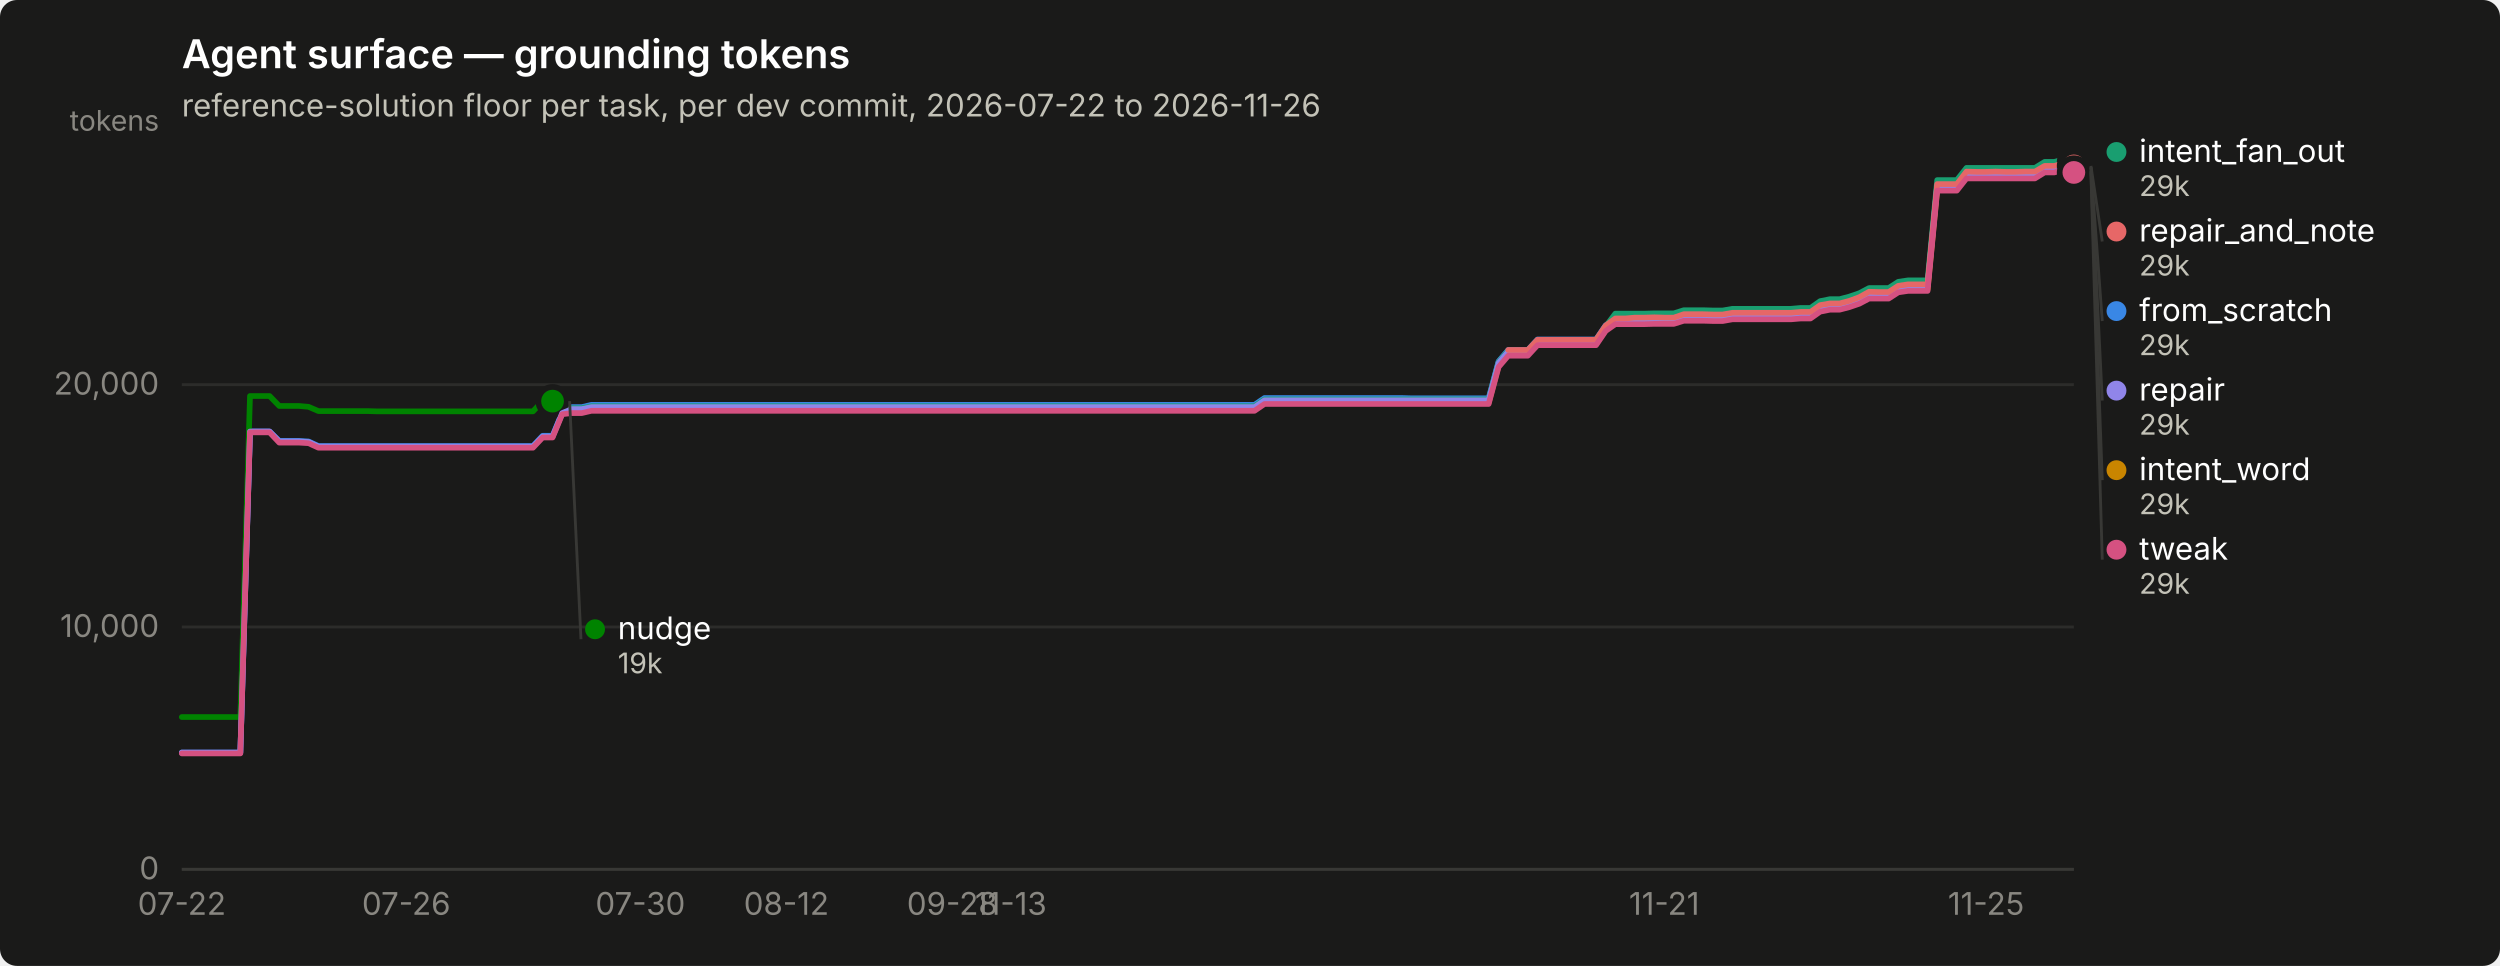
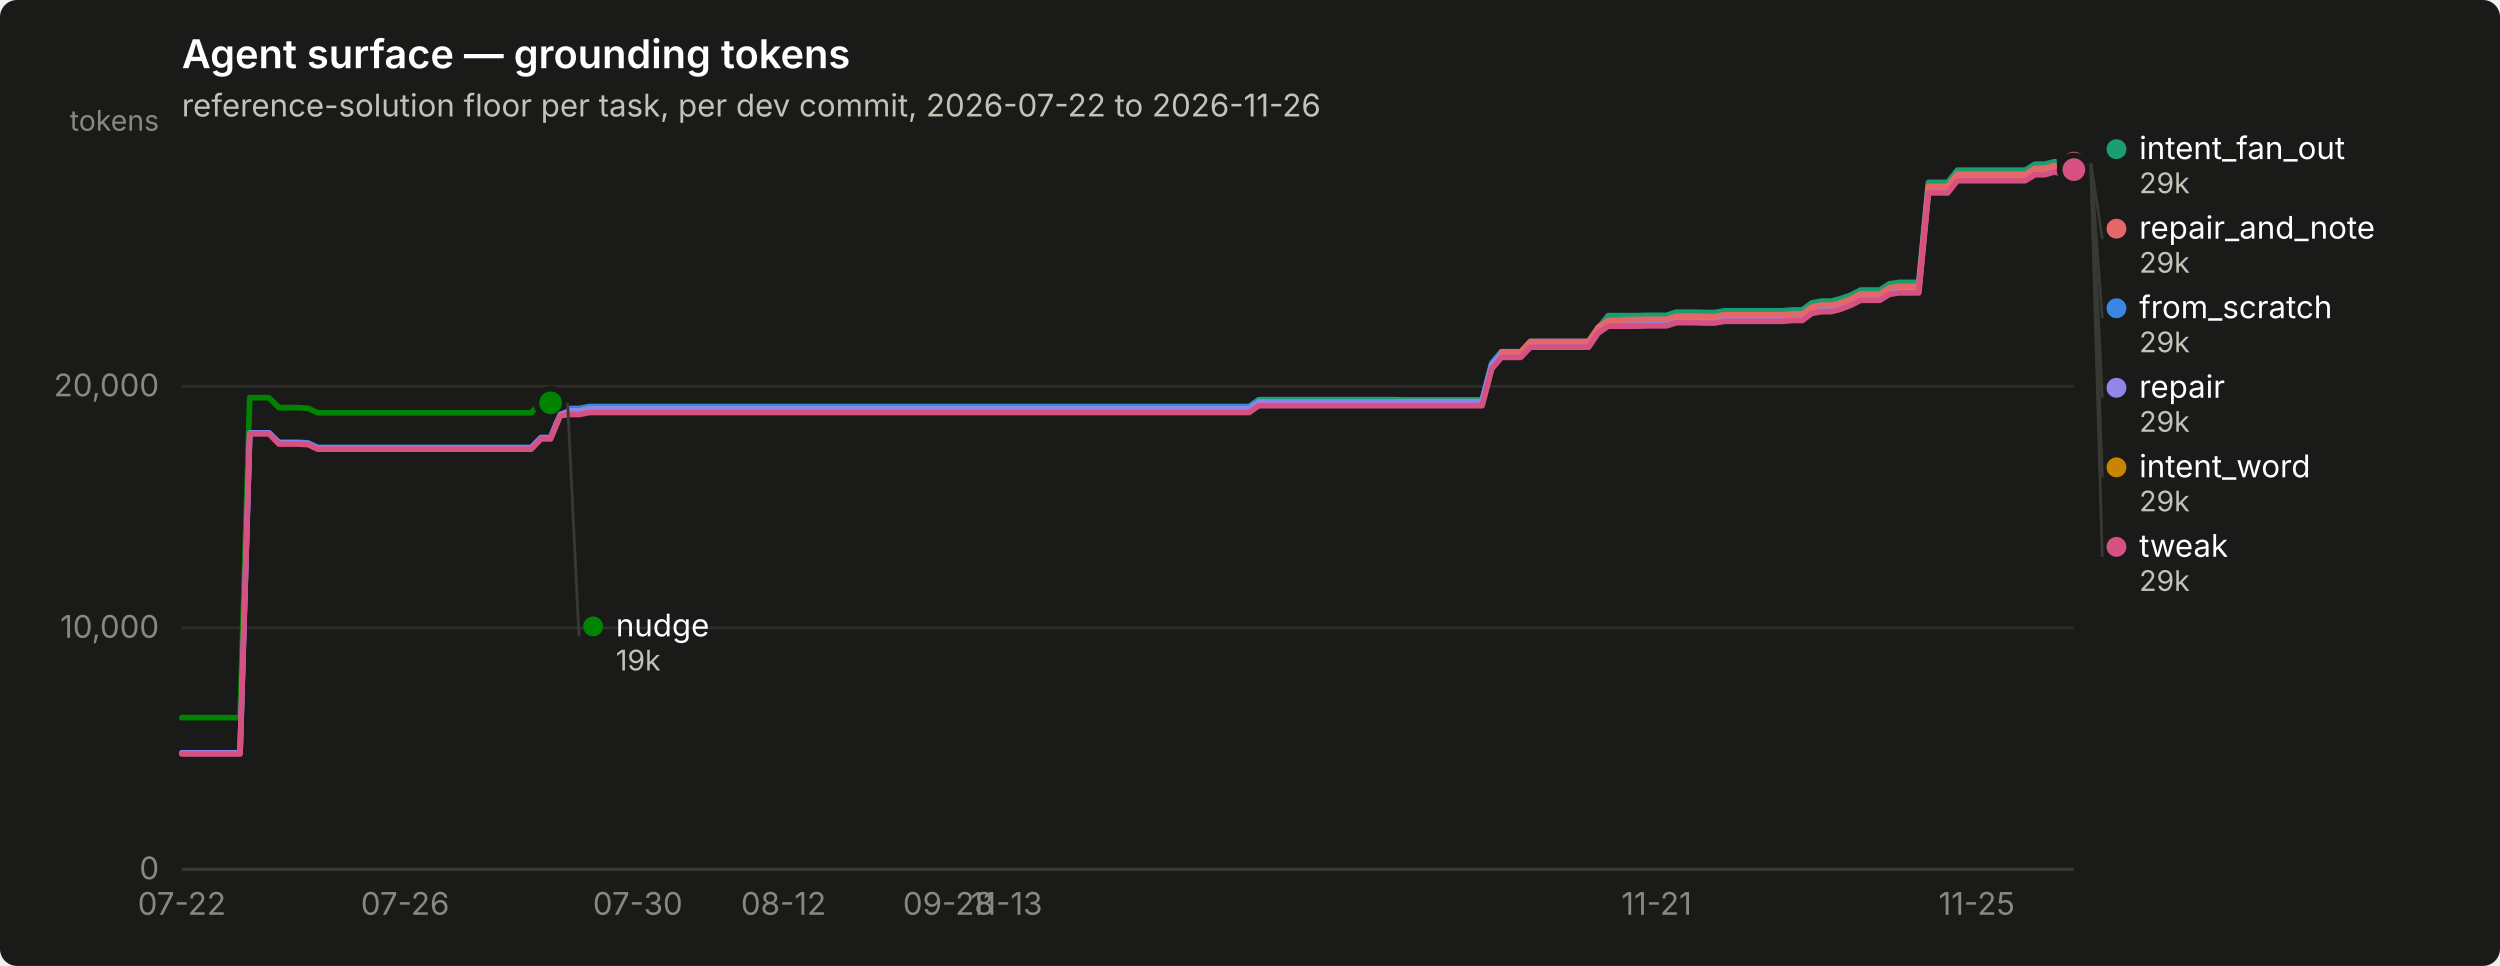
<svg xmlns="http://www.w3.org/2000/svg" width="880" height="340" viewBox="0 0 880 340" role="img" aria-label="Agent surface — grounding tokens">
  <rect width="880" height="340" rx="6" fill="#1a1a19" />
  <text x="64" y="24" font-family="system-ui, -apple-system, &quot;Segoe UI&quot;, sans-serif" font-size="14" font-weight="600" fill="#ffffff">Agent surface — grounding tokens</text>
  <text x="64" y="41" font-family="system-ui, -apple-system, &quot;Segoe UI&quot;, sans-serif" font-size="11" fill="#c3c2b7">reference-solution floor per task, per dev commit, 2026-07-22 to 2026-11-26</text>
  <line x1="64" y1="306.0" x2="730" y2="306.0" stroke="#2c2c2a" stroke-width="1" />
  <text x="56" y="309.5" text-anchor="end" font-family="system-ui, -apple-system, &quot;Segoe UI&quot;, sans-serif" font-size="11" style="font-variant-numeric: tabular-nums" fill="#898781">0</text>
-   <line x1="64" y1="220.7" x2="730" y2="220.7" stroke="#2c2c2a" stroke-width="1" />
-   <text x="56" y="224.2" text-anchor="end" font-family="system-ui, -apple-system, &quot;Segoe UI&quot;, sans-serif" font-size="11" style="font-variant-numeric: tabular-nums" fill="#898781">10,000</text>
-   <line x1="64" y1="135.4" x2="730" y2="135.4" stroke="#2c2c2a" stroke-width="1" />
-   <text x="56" y="138.9" text-anchor="end" font-family="system-ui, -apple-system, &quot;Segoe UI&quot;, sans-serif" font-size="11" style="font-variant-numeric: tabular-nums" fill="#898781">20,000</text>
+   <line x1="64" y1="221.0" x2="730" y2="221.0" stroke="#2c2c2a" stroke-width="1" />
+   <text x="56" y="224.5" text-anchor="end" font-family="system-ui, -apple-system, &quot;Segoe UI&quot;, sans-serif" font-size="11" style="font-variant-numeric: tabular-nums" fill="#898781">10,000</text>
+   <line x1="64" y1="136.0" x2="730" y2="136.0" stroke="#2c2c2a" stroke-width="1" />
+   <text x="56" y="139.5" text-anchor="end" font-family="system-ui, -apple-system, &quot;Segoe UI&quot;, sans-serif" font-size="11" style="font-variant-numeric: tabular-nums" fill="#898781">20,000</text>
  <text x="56" y="46" text-anchor="end" font-family="system-ui, -apple-system, &quot;Segoe UI&quot;, sans-serif" font-size="10" fill="#898781">tokens</text>
  <line x1="64" y1="306" x2="730" y2="306" stroke="#383835" stroke-width="1" />
  <text x="64.0" y="322" text-anchor="middle" font-family="system-ui, -apple-system, &quot;Segoe UI&quot;, sans-serif" font-size="11" style="font-variant-numeric: tabular-nums" fill="#898781">07-22</text>
-   <text x="143.0" y="322" text-anchor="middle" font-family="system-ui, -apple-system, &quot;Segoe UI&quot;, sans-serif" font-size="11" style="font-variant-numeric: tabular-nums" fill="#898781">07-26</text>
-   <text x="225.4" y="322" text-anchor="middle" font-family="system-ui, -apple-system, &quot;Segoe UI&quot;, sans-serif" font-size="11" style="font-variant-numeric: tabular-nums" fill="#898781">07-30</text>
-   <text x="276.8" y="322" text-anchor="middle" font-family="system-ui, -apple-system, &quot;Segoe UI&quot;, sans-serif" font-size="11" style="font-variant-numeric: tabular-nums" fill="#898781">08-12</text>
-   <text x="335.2" y="322" text-anchor="middle" font-family="system-ui, -apple-system, &quot;Segoe UI&quot;, sans-serif" font-size="11" style="font-variant-numeric: tabular-nums" fill="#898781">09-28</text>
-   <text x="355.8" y="322" text-anchor="middle" font-family="system-ui, -apple-system, &quot;Segoe UI&quot;, sans-serif" font-size="11" style="font-variant-numeric: tabular-nums" fill="#898781">11-13</text>
-   <text x="585.8" y="322" text-anchor="middle" font-family="system-ui, -apple-system, &quot;Segoe UI&quot;, sans-serif" font-size="11" style="font-variant-numeric: tabular-nums" fill="#898781">11-21</text>
-   <text x="699.1" y="322" text-anchor="middle" font-family="system-ui, -apple-system, &quot;Segoe UI&quot;, sans-serif" font-size="11" style="font-variant-numeric: tabular-nums" fill="#898781">11-25</text>
-   <path d="M64.0,264.9 L67.4,264.9 L70.9,264.9 L74.3,264.9 L77.7,264.9 L81.2,264.9 L84.6,264.9 L88.0,151.9 L91.5,151.9 L94.9,151.9 L98.3,155.2 L101.8,155.2 L105.2,155.2 L108.6,155.4 L112.1,157.0 L115.5,157.0 L118.9,157.0 L122.4,157.0 L125.8,157.0 L129.2,157.0 L132.7,157.0 L136.1,157.0 L139.5,157.0 L143.0,157.0 L146.4,157.0 L149.8,157.0 L153.3,157.0 L156.7,157.0 L160.1,157.0 L163.6,157.0 L167.0,157.0 L170.4,157.0 L173.9,157.0 L177.3,157.0 L180.7,157.0 L184.2,157.0 L187.6,157.0 L191.0,153.4 L194.5,153.4 L197.9,145.2 L201.3,143.3 L204.8,143.3 L208.2,142.5 L211.6,142.5 L215.1,142.5 L218.5,142.5 L221.9,142.5 L225.4,142.5 L228.8,142.5 L232.2,142.5 L235.6,142.5 L239.1,142.5 L242.5,142.5 L245.9,142.5 L249.4,142.5 L252.8,142.5 L256.2,142.5 L259.7,142.5 L263.1,142.5 L266.5,142.5 L270.0,142.5 L273.4,142.5 L276.8,142.5 L280.3,142.5 L283.7,142.5 L287.1,142.5 L290.6,142.5 L294.0,142.5 L297.4,142.5 L300.9,142.5 L304.3,142.5 L307.7,142.5 L311.2,142.5 L314.6,142.5 L318.0,142.5 L321.5,142.5 L324.9,142.5 L328.3,142.5 L331.8,142.5 L335.2,142.5 L338.6,142.5 L342.1,142.5 L345.5,142.5 L348.9,142.5 L352.4,142.5 L355.8,142.5 L359.2,142.5 L362.7,142.5 L366.1,142.5 L369.5,142.5 L373.0,142.5 L376.4,142.5 L379.8,142.5 L383.3,142.5 L386.7,142.5 L390.1,142.5 L393.6,142.5 L397.0,142.5 L400.4,142.5 L403.9,142.5 L407.3,142.5 L410.7,142.5 L414.2,142.5 L417.6,142.5 L421.0,142.5 L424.5,142.5 L427.9,142.5 L431.3,142.5 L434.8,142.5 L438.2,142.5 L441.6,142.5 L445.1,140.1 L448.5,140.1 L451.9,140.1 L455.4,140.1 L458.8,140.1 L462.2,140.1 L465.7,140.1 L469.1,140.1 L472.5,140.1 L476.0,140.1 L479.4,140.1 L482.8,140.1 L486.3,140.1 L489.7,140.1 L493.1,140.1 L496.6,140.2 L500.0,140.2 L503.4,140.2 L506.9,140.2 L510.3,140.2 L513.7,140.2 L517.2,140.2 L520.6,140.2 L524.0,140.2 L527.5,127.2 L530.9,123.2 L534.3,123.2 L537.8,123.2 L541.2,119.5 L544.6,119.5 L548.1,119.5 L551.5,119.5 L554.9,119.5 L558.4,119.5 L561.8,119.5 L565.2,114.5 L568.6,112.3 L572.1,112.3 L575.5,112.3 L578.9,112.3 L582.4,112.2 L585.8,112.2 L589.2,112.2 L592.7,111.1 L596.1,111.1 L599.5,111.1 L603.0,111.2 L606.4,111.2 L609.8,110.6 L613.3,110.6 L616.7,110.6 L620.1,110.6 L623.6,110.6 L627.0,110.6 L630.4,110.6 L633.9,110.3 L637.3,110.3 L640.7,107.8 L644.2,107.2 L647.6,107.2 L651.0,106.3 L654.5,105.0 L657.9,103.2 L661.3,103.2 L664.8,103.2 L668.2,101.1 L671.6,100.5 L675.1,100.5 L678.5,100.5 L681.9,65.2 L685.4,65.2 L688.8,65.2 L692.2,60.9 L695.7,60.9 L699.1,60.9 L702.5,60.9 L706.0,60.9 L709.4,60.9 L712.8,60.9 L716.3,60.9 L719.7,58.8 L723.1,58.8 L726.6,57.9 L730.0,58.8" fill="none" stroke="#3987e5" stroke-width="2" stroke-linejoin="round" stroke-linecap="round" />
-   <circle cx="730.0" cy="58.8" r="6" fill="#1a1a19" />
-   <circle cx="730.0" cy="58.8" r="4" fill="#3987e5" />
-   <path d="M197.9,143.7 L201.3,143.7 L204.8,143.7 L208.2,143.0 L211.6,143.0 L215.1,143.0 L218.5,143.0 L221.9,143.0 L225.4,143.0 L228.8,143.0 L232.2,143.0 L235.6,143.0 L239.1,143.0 L242.5,143.0 L245.9,143.0 L249.4,143.0 L252.8,143.0 L256.2,143.0 L259.7,143.0 L263.1,143.0 L266.5,143.0 L270.0,143.0 L273.4,143.0 L276.8,143.0 L280.3,143.0 L283.7,143.0 L287.1,143.0 L290.6,143.0 L294.0,143.0 L297.4,143.0 L300.9,143.0 L304.3,143.0 L307.7,143.0 L311.2,143.0 L314.6,143.0 L318.0,143.0 L321.5,143.0 L324.9,143.0 L328.3,143.0 L331.8,143.0 L335.2,143.0 L338.6,143.0 L342.1,143.0 L345.5,143.0 L348.9,143.0 L352.4,143.0 L355.8,143.0 L359.2,143.0 L362.7,143.0 L366.1,143.0 L369.5,143.0 L373.0,143.0 L376.4,143.0 L379.8,143.0 L383.3,143.0 L386.7,143.0 L390.1,143.0 L393.6,143.0 L397.0,143.0 L400.4,143.0 L403.9,143.0 L407.3,143.0 L410.7,143.0 L414.2,143.0 L417.6,143.0 L421.0,143.0 L424.5,143.0 L427.9,143.0 L431.3,143.0 L434.8,143.0 L438.2,143.0 L441.6,143.0 L445.1,140.6 L448.5,140.6 L451.9,140.6 L455.4,140.6 L458.8,140.6 L462.2,140.6 L465.7,140.6 L469.1,140.6 L472.5,140.6 L476.0,140.6 L479.4,140.6 L482.8,140.6 L486.3,140.6 L489.7,140.6 L493.1,140.6 L496.6,140.6 L500.0,140.6 L503.4,140.6 L506.9,140.6 L510.3,140.6 L513.7,140.6 L517.2,140.6 L520.6,140.6 L524.0,140.6 L527.5,127.5 L530.9,123.5 L534.3,123.5 L537.8,123.5 L541.2,119.9 L544.6,119.9 L548.1,119.9 L551.5,119.9 L554.9,119.9 L558.4,119.9 L561.8,119.9 L565.2,114.9 L568.6,110.4 L572.1,110.4 L575.5,110.4 L578.9,110.4 L582.4,110.3 L585.8,110.3 L589.2,110.3 L592.7,109.2 L596.1,109.2 L599.5,109.2 L603.0,109.3 L606.4,109.3 L609.8,108.7 L613.3,108.7 L616.7,108.7 L620.1,108.7 L623.6,108.7 L627.0,108.7 L630.4,108.7 L633.9,108.4 L637.3,108.4 L640.7,106.0 L644.2,105.3 L647.6,105.3 L651.0,104.4 L654.5,103.2 L657.9,101.4 L661.3,101.4 L664.8,101.4 L668.2,99.2 L671.6,98.7 L675.1,98.7 L678.5,98.7 L681.9,63.4 L685.4,63.4 L688.8,63.4 L692.2,59.1 L695.7,59.1 L699.1,59.1 L702.5,59.1 L706.0,59.1 L709.4,59.1 L712.8,59.1 L716.3,59.1 L719.7,57.0 L723.1,57.0 L726.6,56.0 L730.0,57.0" fill="none" stroke="#199e70" stroke-width="2" stroke-linejoin="round" stroke-linecap="round" />
-   <circle cx="730.0" cy="57.0" r="6" fill="#1a1a19" />
-   <circle cx="730.0" cy="57.0" r="4" fill="#199e70" />
-   <path d="M197.9,144.9 L201.3,144.9 L204.8,144.9 L208.2,144.1 L211.6,144.1 L215.1,144.1 L218.5,144.1 L221.9,144.1 L225.4,144.1 L228.8,144.1 L232.2,144.1 L235.6,144.1 L239.1,144.1 L242.5,144.1 L245.9,144.1 L249.4,144.1 L252.8,144.1 L256.2,144.1 L259.7,144.1 L263.1,144.1 L266.5,144.1 L270.0,144.1 L273.4,144.1 L276.8,144.1 L280.3,144.1 L283.7,144.1 L287.1,144.1 L290.6,144.1 L294.0,144.1 L297.4,144.1 L300.9,144.1 L304.3,144.1 L307.7,144.1 L311.2,144.1 L314.6,144.1 L318.0,144.1 L321.5,144.1 L324.9,144.1 L328.3,144.1 L331.8,144.1 L335.2,144.1 L338.6,144.1 L342.1,144.1 L345.5,144.1 L348.9,144.1 L352.4,144.1 L355.8,144.1 L359.2,144.1 L362.7,144.1 L366.1,144.1 L369.5,144.1 L373.0,144.1 L376.4,144.1 L379.8,144.1 L383.3,144.1 L386.7,144.1 L390.1,144.1 L393.6,144.1 L397.0,144.1 L400.4,144.1 L403.9,144.1 L407.3,144.1 L410.7,144.1 L414.2,144.1 L417.6,144.1 L421.0,144.1 L424.5,144.1 L427.9,144.1 L431.3,144.1 L434.8,144.1 L438.2,144.1 L441.6,144.1 L445.1,141.7 L448.5,141.7 L451.9,141.7 L455.4,141.7 L458.8,141.7 L462.2,141.7 L465.7,141.7 L469.1,141.7 L472.5,141.7 L476.0,141.7 L479.4,141.7 L482.8,141.7 L486.3,141.7 L489.7,141.7 L493.1,141.7 L496.6,141.8 L500.0,141.8 L503.4,141.8 L506.9,141.8 L510.3,141.8 L513.7,141.8 L517.2,141.8 L520.6,141.8 L524.0,141.8 L527.5,128.7 L530.9,124.7 L534.3,124.7 L537.8,124.7 L541.2,121.1 L544.6,121.1 L548.1,121.1 L551.5,121.1 L554.9,121.1 L558.4,121.1 L561.8,121.1 L565.2,116.1 L568.6,113.7 L572.1,113.7 L575.5,113.7 L578.9,113.7 L582.4,113.6 L585.8,113.6 L589.2,113.6 L592.7,112.5 L596.1,112.5 L599.5,112.5 L603.0,112.6 L606.4,112.6 L609.8,112.0 L613.3,112.0 L616.7,112.0 L620.1,112.0 L623.6,112.0 L627.0,112.0 L630.4,112.0 L633.9,111.7 L637.3,111.7 L640.7,109.2 L644.2,108.6 L647.6,108.6 L651.0,107.7 L654.5,106.4 L657.9,104.6 L661.3,104.6 L664.8,104.6 L668.2,102.5 L671.6,101.9 L675.1,101.9 L678.5,101.9 L681.9,66.6 L685.4,66.6 L688.8,66.6 L692.2,62.3 L695.7,62.3 L699.1,62.3 L702.5,62.3 L706.0,62.3 L709.4,62.3 L712.8,62.3 L716.3,62.3 L719.7,60.2 L723.1,60.2 L726.6,59.3 L730.0,60.2" fill="none" stroke="#c98500" stroke-width="2" stroke-linejoin="round" stroke-linecap="round" />
-   <circle cx="730.0" cy="60.2" r="6" fill="#1a1a19" />
-   <circle cx="730.0" cy="60.2" r="4" fill="#c98500" />
-   <path d="M64.0,252.4 L67.4,252.4 L70.9,252.4 L74.3,252.4 L77.7,252.4 L81.2,252.4 L84.6,252.4 L88.0,139.4 L91.5,139.4 L94.9,139.4 L98.3,142.9 L101.8,142.9 L105.2,142.9 L108.6,143.2 L112.1,144.7 L115.5,144.7 L118.9,144.7 L122.4,144.7 L125.8,144.7 L129.2,144.7 L132.7,144.8 L136.1,144.8 L139.5,144.8 L143.0,144.8 L146.4,144.8 L149.8,144.8 L153.3,144.8 L156.7,144.8 L160.1,144.8 L163.6,144.8 L167.0,144.8 L170.4,144.8 L173.9,144.8 L177.3,144.8 L180.7,144.8 L184.2,144.8 L187.6,144.8 L191.0,141.2 L194.5,141.2" fill="none" stroke="#008300" stroke-width="2" stroke-linejoin="round" stroke-linecap="round" />
-   <circle cx="194.5" cy="141.2" r="6" fill="#1a1a19" />
-   <circle cx="194.5" cy="141.2" r="4" fill="#008300" />
-   <path d="M64.0,264.9 L67.4,264.9 L70.9,264.9 L74.3,264.9 L77.7,264.9 L81.2,264.9 L84.6,264.9 L88.0,151.9 L91.5,151.9 L94.9,151.9 L98.3,155.4 L101.8,155.4 L105.2,155.4 L108.6,155.6 L112.1,157.2 L115.5,157.2 L118.9,157.2 L122.4,157.2 L125.8,157.2 L129.2,157.2 L132.7,157.2 L136.1,157.2 L139.5,157.2 L143.0,157.2 L146.4,157.2 L149.8,157.2 L153.3,157.2 L156.7,157.2 L160.1,157.2 L163.6,157.2 L167.0,157.2 L170.4,157.2 L173.9,157.2 L177.3,157.2 L180.7,157.2 L184.2,157.2 L187.6,157.2 L191.0,153.7 L194.5,153.7 L197.9,145.4 L201.3,144.0 L204.8,144.0 L208.2,143.3 L211.6,143.3 L215.1,143.3 L218.5,143.3 L221.9,143.3 L225.4,143.3 L228.8,143.3 L232.2,143.3 L235.6,143.3 L239.1,143.3 L242.5,143.3 L245.9,143.3 L249.4,143.3 L252.8,143.3 L256.2,143.3 L259.7,143.3 L263.1,143.3 L266.5,143.3 L270.0,143.3 L273.4,143.3 L276.8,143.3 L280.3,143.3 L283.7,143.3 L287.1,143.3 L290.6,143.3 L294.0,143.3 L297.4,143.3 L300.9,143.3 L304.3,143.3 L307.7,143.3 L311.2,143.3 L314.6,143.3 L318.0,143.3 L321.5,143.3 L324.9,143.3 L328.3,143.3 L331.8,143.3 L335.2,143.3 L338.6,143.3 L342.1,143.3 L345.5,143.3 L348.9,143.3 L352.4,143.3 L355.8,143.3 L359.2,143.3 L362.7,143.3 L366.1,143.3 L369.5,143.3 L373.0,143.3 L376.4,143.3 L379.8,143.3 L383.3,143.3 L386.7,143.3 L390.1,143.3 L393.6,143.3 L397.0,143.3 L400.4,143.3 L403.9,143.3 L407.3,143.3 L410.7,143.3 L414.2,143.3 L417.6,143.3 L421.0,143.3 L424.5,143.3 L427.9,143.3 L431.3,143.3 L434.8,143.3 L438.2,143.3 L441.6,143.3 L445.1,140.9 L448.5,140.9 L451.9,140.9 L455.4,140.9 L458.8,140.9 L462.2,140.9 L465.7,140.9 L469.1,140.9 L472.5,140.9 L476.0,140.9 L479.4,140.9 L482.8,140.9 L486.3,140.9 L489.7,140.9 L493.1,140.9 L496.6,140.9 L500.0,140.9 L503.4,140.9 L506.9,140.9 L510.3,140.9 L513.7,140.9 L517.2,140.9 L520.6,140.9 L524.0,140.9 L527.5,127.8 L530.9,123.8 L534.3,123.8 L537.8,123.8 L541.2,120.2 L544.6,120.2 L548.1,120.2 L551.5,120.2 L554.9,120.2 L558.4,120.2 L561.8,120.2 L565.2,115.1 L568.6,112.7 L572.1,112.7 L575.5,112.5 L578.9,112.5 L582.4,112.3 L585.8,112.3 L589.2,112.4 L592.7,111.2 L596.1,111.3 L599.5,111.3 L603.0,111.3 L606.4,111.4 L609.8,110.7 L613.3,110.7 L616.7,110.7 L620.1,110.7 L623.6,110.7 L627.0,110.7 L630.4,110.7 L633.9,110.4 L637.3,110.4 L640.7,108.0 L644.2,107.4 L647.6,107.4 L651.0,106.5 L654.5,105.2 L657.9,103.4 L661.3,103.4 L664.8,103.4 L668.2,101.2 L671.6,100.7 L675.1,100.7 L678.5,100.7 L681.9,65.4 L685.4,65.4 L688.8,65.4 L692.2,61.1 L695.7,61.1 L699.1,61.1 L702.5,61.1 L706.0,61.1 L709.4,61.1 L712.8,61.1 L716.3,61.1 L719.7,59.0 L723.1,59.0 L726.6,58.0 L730.0,59.0" fill="none" stroke="#9085e9" stroke-width="2" stroke-linejoin="round" stroke-linecap="round" />
-   <circle cx="730.0" cy="59.0" r="6" fill="#1a1a19" />
-   <circle cx="730.0" cy="59.0" r="4" fill="#9085e9" />
-   <path d="M530.9,123.2 L534.3,123.2 L537.8,123.2 L541.2,119.6 L544.6,119.6 L548.1,119.6 L551.5,119.6 L554.9,119.6 L558.4,119.6 L561.8,119.6 L565.2,114.6 L568.6,112.1 L572.1,112.1 L575.5,111.8 L578.9,111.8 L582.4,111.7 L585.8,111.8 L589.2,111.8 L592.7,110.6 L596.1,110.6 L599.5,110.6 L603.0,110.7 L606.4,110.7 L609.8,110.1 L613.3,110.1 L616.7,110.1 L620.1,110.1 L623.6,110.1 L627.0,110.1 L630.4,110.1 L633.9,109.8 L637.3,109.8 L640.7,107.4 L644.2,106.8 L647.6,106.8 L651.0,105.9 L654.5,104.6 L657.9,102.7 L661.3,102.8 L664.8,102.8 L668.2,100.6 L671.6,100.1 L675.1,100.1 L678.5,100.1 L681.9,64.8 L685.4,64.8 L688.8,64.8 L692.2,60.4 L695.7,60.5 L699.1,60.5 L702.5,60.4 L706.0,60.5 L709.4,60.5 L712.8,60.4 L716.3,60.4 L719.7,58.4 L723.1,58.4 L726.6,57.4 L730.0,58.4" fill="none" stroke="#e66767" stroke-width="2" stroke-linejoin="round" stroke-linecap="round" />
-   <circle cx="730.0" cy="58.4" r="6" fill="#1a1a19" />
-   <circle cx="730.0" cy="58.4" r="4" fill="#e66767" />
-   <path d="M64.0,265.2 L67.4,265.2 L70.9,265.2 L74.3,265.2 L77.7,265.2 L81.2,265.2 L84.6,265.2 L88.0,152.2 L91.5,152.2 L94.9,152.2 L98.3,155.8 L101.8,155.8 L105.2,155.8 L108.6,156.0 L112.1,157.6 L115.5,157.6 L118.9,157.6 L122.4,157.6 L125.8,157.6 L129.2,157.6 L132.7,157.6 L136.1,157.6 L139.5,157.6 L143.0,157.6 L146.4,157.6 L149.8,157.6 L153.3,157.6 L156.7,157.6 L160.1,157.6 L163.6,157.6 L167.0,157.6 L170.4,157.6 L173.9,157.6 L177.3,157.6 L180.7,157.6 L184.2,157.6 L187.6,157.6 L191.0,154.0 L194.5,154.0 L197.9,145.8 L201.3,145.4 L204.8,145.4 L208.2,144.6 L211.6,144.6 L215.1,144.6 L218.5,144.6 L221.9,144.6 L225.4,144.6 L228.8,144.6 L232.2,144.6 L235.6,144.6 L239.1,144.6 L242.5,144.6 L245.9,144.6 L249.4,144.6 L252.8,144.6 L256.2,144.6 L259.7,144.6 L263.1,144.6 L266.5,144.6 L270.0,144.6 L273.4,144.6 L276.8,144.6 L280.3,144.6 L283.7,144.6 L287.1,144.6 L290.6,144.6 L294.0,144.6 L297.4,144.6 L300.9,144.6 L304.3,144.6 L307.7,144.6 L311.2,144.6 L314.6,144.6 L318.0,144.6 L321.5,144.6 L324.9,144.6 L328.3,144.6 L331.8,144.6 L335.2,144.6 L338.6,144.6 L342.1,144.6 L345.5,144.6 L348.9,144.6 L352.4,144.6 L355.8,144.6 L359.2,144.6 L362.7,144.6 L366.1,144.6 L369.5,144.6 L373.0,144.6 L376.4,144.6 L379.8,144.6 L383.3,144.6 L386.7,144.6 L390.1,144.6 L393.6,144.6 L397.0,144.6 L400.4,144.6 L403.9,144.6 L407.3,144.6 L410.7,144.6 L414.2,144.6 L417.6,144.6 L421.0,144.6 L424.5,144.6 L427.9,144.6 L431.3,144.6 L434.8,144.6 L438.2,144.6 L441.6,144.6 L445.1,142.2 L448.5,142.2 L451.9,142.2 L455.4,142.2 L458.8,142.2 L462.2,142.2 L465.7,142.2 L469.1,142.2 L472.5,142.2 L476.0,142.2 L479.4,142.2 L482.8,142.2 L486.3,142.2 L489.7,142.2 L493.1,142.2 L496.6,142.2 L500.0,142.2 L503.4,142.2 L506.9,142.2 L510.3,142.2 L513.7,142.2 L517.2,142.2 L520.6,142.2 L524.0,142.2 L527.5,129.2 L530.9,125.2 L534.3,125.2 L537.8,125.2 L541.2,121.5 L544.6,121.5 L548.1,121.5 L551.5,121.5 L554.9,121.5 L558.4,121.5 L561.8,121.5 L565.2,116.5 L568.6,114.1 L572.1,114.1 L575.5,114.1 L578.9,114.1 L582.4,114.0 L585.8,114.0 L589.2,114.0 L592.7,112.9 L596.1,112.9 L599.5,112.9 L603.0,113.0 L606.4,113.0 L609.8,112.4 L613.3,112.4 L616.7,112.4 L620.1,112.4 L623.6,112.4 L627.0,112.4 L630.4,112.4 L633.9,112.1 L637.3,112.1 L640.7,109.7 L644.2,109.0 L647.6,109.0 L651.0,108.1 L654.5,106.9 L657.9,105.1 L661.3,105.1 L664.8,105.1 L668.2,102.9 L671.6,102.4 L675.1,102.4 L678.5,102.4 L681.9,67.1 L685.4,67.1 L688.8,67.1 L692.2,62.8 L695.7,62.8 L699.1,62.8 L702.5,62.8 L706.0,62.8 L709.4,62.8 L712.8,62.8 L716.3,62.8 L719.7,60.7 L723.1,60.7 L726.6,59.7 L730.0,60.7" fill="none" stroke="#d55181" stroke-width="2" stroke-linejoin="round" stroke-linecap="round" />
-   <circle cx="730.0" cy="60.7" r="6" fill="#1a1a19" />
-   <circle cx="730.0" cy="60.7" r="4" fill="#d55181" />
-   <circle cx="745.0" cy="53.5" r="3.5" fill="#199e70" />
-   <text x="753.0" y="57.0" font-family="system-ui, -apple-system, &quot;Segoe UI&quot;, sans-serif" font-size="11" fill="#ffffff">intent_fan_out</text>
-   <text x="753.0" y="69.0" font-family="system-ui, -apple-system, &quot;Segoe UI&quot;, sans-serif" font-size="10" style="font-variant-numeric: tabular-nums" fill="#c3c2b7">29k</text>
-   <line x1="736.0" y1="58.4" x2="740.0" y2="85.0" stroke="#383835" stroke-width="1" />
-   <circle cx="745.0" cy="81.5" r="3.5" fill="#e66767" />
-   <text x="753.0" y="85.0" font-family="system-ui, -apple-system, &quot;Segoe UI&quot;, sans-serif" font-size="11" fill="#ffffff">repair_and_note</text>
-   <text x="753.0" y="97.0" font-family="system-ui, -apple-system, &quot;Segoe UI&quot;, sans-serif" font-size="10" style="font-variant-numeric: tabular-nums" fill="#c3c2b7">29k</text>
-   <line x1="736.0" y1="58.8" x2="740.0" y2="113.0" stroke="#383835" stroke-width="1" />
-   <circle cx="745.0" cy="109.5" r="3.5" fill="#3987e5" />
-   <text x="753.0" y="113.0" font-family="system-ui, -apple-system, &quot;Segoe UI&quot;, sans-serif" font-size="11" fill="#ffffff">from_scratch</text>
-   <text x="753.0" y="125.0" font-family="system-ui, -apple-system, &quot;Segoe UI&quot;, sans-serif" font-size="10" style="font-variant-numeric: tabular-nums" fill="#c3c2b7">29k</text>
-   <line x1="736.0" y1="59.0" x2="740.0" y2="141.0" stroke="#383835" stroke-width="1" />
-   <circle cx="745.0" cy="137.5" r="3.5" fill="#9085e9" />
-   <text x="753.0" y="141.0" font-family="system-ui, -apple-system, &quot;Segoe UI&quot;, sans-serif" font-size="11" fill="#ffffff">repair</text>
-   <text x="753.0" y="153.0" font-family="system-ui, -apple-system, &quot;Segoe UI&quot;, sans-serif" font-size="10" style="font-variant-numeric: tabular-nums" fill="#c3c2b7">29k</text>
-   <line x1="736.0" y1="60.2" x2="740.0" y2="169.0" stroke="#383835" stroke-width="1" />
-   <circle cx="745.0" cy="165.5" r="3.5" fill="#c98500" />
-   <text x="753.0" y="169.0" font-family="system-ui, -apple-system, &quot;Segoe UI&quot;, sans-serif" font-size="11" fill="#ffffff">intent_word</text>
-   <text x="753.0" y="181.0" font-family="system-ui, -apple-system, &quot;Segoe UI&quot;, sans-serif" font-size="10" style="font-variant-numeric: tabular-nums" fill="#c3c2b7">29k</text>
-   <line x1="736.0" y1="60.7" x2="740.0" y2="197.0" stroke="#383835" stroke-width="1" />
-   <circle cx="745.0" cy="193.5" r="3.5" fill="#d55181" />
-   <text x="753.0" y="197.0" font-family="system-ui, -apple-system, &quot;Segoe UI&quot;, sans-serif" font-size="11" fill="#ffffff">tweak</text>
-   <text x="753.0" y="209.0" font-family="system-ui, -apple-system, &quot;Segoe UI&quot;, sans-serif" font-size="10" style="font-variant-numeric: tabular-nums" fill="#c3c2b7">29k</text>
-   <line x1="200.5" y1="141.2" x2="204.5" y2="225.0" stroke="#383835" stroke-width="1" />
-   <circle cx="209.454" cy="221.5" r="3.5" fill="#008300" />
-   <text x="217.454" y="225.0" font-family="system-ui, -apple-system, &quot;Segoe UI&quot;, sans-serif" font-size="11" fill="#ffffff">nudge</text>
-   <text x="217.454" y="237.0" font-family="system-ui, -apple-system, &quot;Segoe UI&quot;, sans-serif" font-size="10" style="font-variant-numeric: tabular-nums" fill="#c3c2b7">19k</text>
+   <text x="142.6" y="322" text-anchor="middle" font-family="system-ui, -apple-system, &quot;Segoe UI&quot;, sans-serif" font-size="11" style="font-variant-numeric: tabular-nums" fill="#898781">07-26</text>
+   <text x="224.5" y="322" text-anchor="middle" font-family="system-ui, -apple-system, &quot;Segoe UI&quot;, sans-serif" font-size="11" style="font-variant-numeric: tabular-nums" fill="#898781">07-30</text>
+   <text x="275.8" y="322" text-anchor="middle" font-family="system-ui, -apple-system, &quot;Segoe UI&quot;, sans-serif" font-size="11" style="font-variant-numeric: tabular-nums" fill="#898781">08-12</text>
+   <text x="333.8" y="322" text-anchor="middle" font-family="system-ui, -apple-system, &quot;Segoe UI&quot;, sans-serif" font-size="11" style="font-variant-numeric: tabular-nums" fill="#898781">09-28</text>
+   <text x="354.3" y="322" text-anchor="middle" font-family="system-ui, -apple-system, &quot;Segoe UI&quot;, sans-serif" font-size="11" style="font-variant-numeric: tabular-nums" fill="#898781">11-13</text>
+   <text x="583.1" y="322" text-anchor="middle" font-family="system-ui, -apple-system, &quot;Segoe UI&quot;, sans-serif" font-size="11" style="font-variant-numeric: tabular-nums" fill="#898781">11-21</text>
+   <text x="695.8" y="322" text-anchor="middle" font-family="system-ui, -apple-system, &quot;Segoe UI&quot;, sans-serif" font-size="11" style="font-variant-numeric: tabular-nums" fill="#898781">11-25</text>
+   <path d="M64.0,265.1 L67.4,265.1 L70.8,265.1 L74.2,265.1 L77.7,265.1 L81.1,265.1 L84.5,265.1 L87.9,152.4 L91.3,152.4 L94.7,152.4 L98.2,155.7 L101.6,155.7 L105.0,155.7 L108.4,155.9 L111.8,157.5 L115.2,157.5 L118.6,157.5 L122.1,157.5 L125.5,157.5 L128.9,157.5 L132.3,157.5 L135.7,157.5 L139.1,157.5 L142.6,157.5 L146.0,157.5 L149.4,157.5 L152.8,157.5 L156.2,157.5 L159.6,157.5 L163.0,157.5 L166.5,157.5 L169.9,157.5 L173.3,157.5 L176.7,157.5 L180.1,157.5 L183.5,157.5 L187.0,157.5 L190.4,154.0 L193.8,154.0 L197.2,145.7 L200.6,143.8 L204.0,143.8 L207.4,143.1 L210.9,143.1 L214.3,143.1 L217.7,143.1 L221.1,143.1 L224.5,143.1 L227.9,143.1 L231.4,143.1 L234.8,143.1 L238.2,143.1 L241.6,143.1 L245.0,143.1 L248.4,143.1 L251.8,143.1 L255.3,143.1 L258.7,143.1 L262.1,143.1 L265.5,143.1 L268.9,143.1 L272.3,143.1 L275.8,143.1 L279.2,143.1 L282.6,143.1 L286.0,143.1 L289.4,143.1 L292.8,143.1 L296.2,143.1 L299.7,143.1 L303.1,143.1 L306.5,143.1 L309.9,143.1 L313.3,143.1 L316.7,143.1 L320.2,143.1 L323.6,143.1 L327.0,143.1 L330.4,143.1 L333.8,143.1 L337.2,143.1 L340.6,143.1 L344.1,143.1 L347.5,143.1 L350.9,143.1 L354.3,143.1 L357.7,143.1 L361.1,143.1 L364.6,143.1 L368.0,143.1 L371.4,143.1 L374.8,143.1 L378.2,143.1 L381.6,143.1 L385.0,143.1 L388.5,143.1 L391.9,143.1 L395.3,143.1 L398.7,143.1 L402.1,143.1 L405.5,143.1 L409.0,143.1 L412.4,143.1 L415.8,143.1 L419.2,143.1 L422.6,143.1 L426.0,143.1 L429.4,143.1 L432.9,143.1 L436.3,143.1 L439.7,143.1 L443.1,140.7 L446.5,140.7 L449.9,140.7 L453.4,140.7 L456.8,140.7 L460.2,140.7 L463.6,140.7 L467.0,140.7 L470.4,140.7 L473.8,140.7 L477.3,140.7 L480.7,140.7 L484.1,140.7 L487.5,140.7 L490.9,140.7 L494.3,140.8 L497.8,140.8 L501.2,140.8 L504.6,140.8 L508.0,140.8 L511.4,140.8 L514.8,140.8 L518.2,140.8 L521.7,140.8 L525.1,127.8 L528.5,123.8 L531.9,123.8 L535.3,123.8 L538.7,120.2 L542.2,120.2 L545.6,120.2 L549.0,120.2 L552.4,120.2 L555.8,120.2 L559.2,120.2 L562.6,115.2 L566.1,112.9 L569.5,112.9 L572.9,112.9 L576.3,112.9 L579.7,112.9 L583.1,112.9 L586.6,112.9 L590.0,111.8 L593.4,111.8 L596.8,111.8 L600.2,111.9 L603.6,111.9 L607.0,111.2 L610.5,111.2 L613.9,111.2 L617.3,111.2 L620.7,111.2 L624.1,111.2 L627.5,111.2 L631.0,110.9 L634.4,110.9 L637.8,108.5 L641.2,107.9 L644.6,107.9 L648.0,107.0 L651.4,105.7 L654.9,103.9 L658.3,103.9 L661.7,103.9 L665.1,101.8 L668.5,101.2 L671.9,101.2 L675.4,101.2 L678.8,66.1 L682.2,66.1 L685.6,66.1 L689.0,61.8 L692.4,61.8 L695.8,61.8 L699.3,61.8 L702.7,61.8 L706.1,61.8 L709.5,61.8 L712.9,61.8 L716.3,59.7 L719.8,59.7 L723.2,58.7 L726.6,59.7 L730.0,57.9" fill="none" stroke="#3987e5" stroke-width="2" stroke-linejoin="round" stroke-linecap="round" />
+   <circle cx="730.0" cy="57.9" r="6" fill="#1a1a19" />
+   <circle cx="730.0" cy="57.9" r="4" fill="#3987e5" />
+   <path d="M197.2,144.3 L200.6,144.3 L204.0,144.3 L207.4,143.5 L210.9,143.5 L214.3,143.5 L217.7,143.5 L221.1,143.5 L224.5,143.5 L227.9,143.5 L231.4,143.5 L234.8,143.5 L238.2,143.5 L241.6,143.5 L245.0,143.5 L248.4,143.5 L251.8,143.5 L255.3,143.5 L258.7,143.5 L262.1,143.5 L265.5,143.5 L268.9,143.5 L272.3,143.5 L275.8,143.5 L279.2,143.5 L282.6,143.5 L286.0,143.5 L289.4,143.5 L292.8,143.5 L296.2,143.5 L299.7,143.5 L303.1,143.5 L306.5,143.5 L309.9,143.5 L313.3,143.5 L316.7,143.5 L320.2,143.5 L323.6,143.5 L327.0,143.5 L330.4,143.5 L333.8,143.5 L337.2,143.5 L340.6,143.5 L344.1,143.5 L347.5,143.5 L350.9,143.5 L354.3,143.5 L357.7,143.5 L361.1,143.5 L364.6,143.5 L368.0,143.5 L371.4,143.5 L374.8,143.5 L378.2,143.5 L381.6,143.5 L385.0,143.5 L388.5,143.5 L391.9,143.5 L395.3,143.5 L398.7,143.5 L402.1,143.5 L405.5,143.5 L409.0,143.5 L412.4,143.5 L415.8,143.5 L419.2,143.5 L422.6,143.5 L426.0,143.5 L429.4,143.5 L432.9,143.5 L436.3,143.5 L439.7,143.5 L443.1,141.1 L446.5,141.1 L449.9,141.1 L453.4,141.1 L456.8,141.1 L460.2,141.1 L463.6,141.1 L467.0,141.1 L470.4,141.1 L473.8,141.1 L477.3,141.1 L480.7,141.1 L484.1,141.1 L487.5,141.1 L490.9,141.1 L494.3,141.1 L497.8,141.1 L501.2,141.1 L504.6,141.1 L508.0,141.1 L511.4,141.1 L514.8,141.1 L518.2,141.1 L521.7,141.1 L525.1,128.2 L528.5,124.2 L531.9,124.2 L535.3,124.2 L538.7,120.5 L542.2,120.5 L545.6,120.5 L549.0,120.5 L552.4,120.5 L555.8,120.5 L559.2,120.5 L562.6,115.5 L566.1,111.1 L569.5,111.1 L572.9,111.1 L576.3,111.1 L579.7,111.0 L583.1,111.0 L586.6,111.0 L590.0,109.9 L593.4,109.9 L596.8,109.9 L600.2,110.0 L603.6,110.0 L607.0,109.4 L610.5,109.4 L613.9,109.4 L617.3,109.4 L620.7,109.4 L624.1,109.4 L627.5,109.4 L631.0,109.1 L634.4,109.1 L637.8,106.6 L641.2,106.0 L644.6,106.0 L648.0,105.1 L651.4,103.9 L654.9,102.1 L658.3,102.1 L661.7,102.1 L665.1,99.9 L668.5,99.4 L671.9,99.4 L675.4,99.4 L678.8,64.2 L682.2,64.2 L685.6,64.2 L689.0,59.9 L692.4,59.9 L695.8,59.9 L699.3,59.9 L702.7,59.9 L706.1,59.9 L709.5,59.9 L712.9,59.9 L716.3,57.8 L719.8,57.8 L723.2,56.9 L726.6,57.8 L730.0,56.0" fill="none" stroke="#199e70" stroke-width="2" stroke-linejoin="round" stroke-linecap="round" />
+   <circle cx="730.0" cy="56.0" r="6" fill="#1a1a19" />
+   <circle cx="730.0" cy="56.0" r="4" fill="#199e70" />
+   <path d="M197.2,145.4 L200.6,145.4 L204.0,145.4 L207.4,144.7 L210.9,144.7 L214.3,144.7 L217.7,144.7 L221.1,144.7 L224.5,144.7 L227.9,144.7 L231.4,144.7 L234.8,144.7 L238.2,144.7 L241.6,144.7 L245.0,144.7 L248.4,144.7 L251.8,144.7 L255.3,144.7 L258.7,144.7 L262.1,144.7 L265.5,144.7 L268.9,144.7 L272.3,144.7 L275.8,144.7 L279.2,144.7 L282.6,144.7 L286.0,144.7 L289.4,144.7 L292.8,144.7 L296.2,144.7 L299.7,144.7 L303.1,144.7 L306.5,144.7 L309.9,144.7 L313.3,144.7 L316.7,144.7 L320.2,144.7 L323.6,144.7 L327.0,144.7 L330.4,144.7 L333.8,144.7 L337.2,144.7 L340.6,144.7 L344.1,144.7 L347.5,144.7 L350.9,144.7 L354.3,144.7 L357.7,144.7 L361.1,144.7 L364.6,144.7 L368.0,144.7 L371.4,144.7 L374.8,144.7 L378.2,144.7 L381.6,144.7 L385.0,144.7 L388.5,144.7 L391.9,144.7 L395.3,144.7 L398.7,144.7 L402.1,144.7 L405.5,144.7 L409.0,144.7 L412.4,144.7 L415.8,144.7 L419.2,144.7 L422.6,144.7 L426.0,144.7 L429.4,144.7 L432.9,144.7 L436.3,144.7 L439.7,144.7 L443.1,142.3 L446.5,142.3 L449.9,142.3 L453.4,142.3 L456.8,142.3 L460.2,142.3 L463.6,142.3 L467.0,142.3 L470.4,142.3 L473.8,142.3 L477.3,142.3 L480.7,142.3 L484.1,142.3 L487.5,142.3 L490.9,142.3 L494.3,142.3 L497.8,142.3 L501.2,142.3 L504.6,142.3 L508.0,142.3 L511.4,142.3 L514.8,142.3 L518.2,142.3 L521.7,142.3 L525.1,129.3 L528.5,125.4 L531.9,125.4 L535.3,125.4 L538.7,121.7 L542.2,121.7 L545.6,121.7 L549.0,121.7 L552.4,121.7 L555.8,121.7 L559.2,121.7 L562.6,116.7 L566.1,114.3 L569.5,114.3 L572.9,114.3 L576.3,114.3 L579.7,114.3 L583.1,114.3 L586.6,114.3 L590.0,113.2 L593.4,113.2 L596.8,113.2 L600.2,113.3 L603.6,113.3 L607.0,112.6 L610.5,112.6 L613.9,112.6 L617.3,112.6 L620.7,112.6 L624.1,112.6 L627.5,112.6 L631.0,112.3 L634.4,112.3 L637.8,109.9 L641.2,109.3 L644.6,109.3 L648.0,108.4 L651.4,107.1 L654.9,105.3 L658.3,105.3 L661.7,105.3 L665.1,103.2 L668.5,102.6 L671.9,102.6 L675.4,102.6 L678.8,67.5 L682.2,67.5 L685.6,67.5 L689.0,63.2 L692.4,63.2 L695.8,63.2 L699.3,63.2 L702.7,63.2 L706.1,63.2 L709.5,63.2 L712.9,63.2 L716.3,61.1 L719.8,61.1 L723.2,60.1 L726.6,61.1 L730.0,59.3" fill="none" stroke="#c98500" stroke-width="2" stroke-linejoin="round" stroke-linecap="round" />
+   <circle cx="730.0" cy="59.3" r="6" fill="#1a1a19" />
+   <circle cx="730.0" cy="59.3" r="4" fill="#c98500" />
+   <path d="M64.0,252.6 L67.4,252.6 L70.8,252.6 L74.2,252.6 L77.7,252.6 L81.1,252.6 L84.5,252.6 L87.9,140.0 L91.3,140.0 L94.7,140.0 L98.2,143.5 L101.6,143.5 L105.0,143.5 L108.4,143.7 L111.8,145.3 L115.2,145.3 L118.6,145.3 L122.1,145.3 L125.5,145.3 L128.9,145.3 L132.3,145.3 L135.7,145.3 L139.1,145.3 L142.6,145.3 L146.0,145.3 L149.4,145.3 L152.8,145.3 L156.2,145.3 L159.6,145.3 L163.0,145.3 L166.5,145.3 L169.9,145.3 L173.3,145.3 L176.7,145.3 L180.1,145.3 L183.5,145.3 L187.0,145.3 L190.4,141.8 L193.8,141.8" fill="none" stroke="#008300" stroke-width="2" stroke-linejoin="round" stroke-linecap="round" />
+   <circle cx="193.8" cy="141.8" r="6" fill="#1a1a19" />
+   <circle cx="193.8" cy="141.8" r="4" fill="#008300" />
+   <path d="M64.0,265.0 L67.4,265.0 L70.8,265.0 L74.2,265.0 L77.7,265.0 L81.1,265.0 L84.5,265.0 L87.9,152.4 L91.3,152.4 L94.7,152.4 L98.2,155.9 L101.6,155.9 L105.0,155.9 L108.4,156.2 L111.8,157.7 L115.2,157.7 L118.6,157.7 L122.1,157.7 L125.5,157.7 L128.9,157.7 L132.3,157.7 L135.7,157.7 L139.1,157.7 L142.6,157.7 L146.0,157.7 L149.4,157.7 L152.8,157.7 L156.2,157.7 L159.6,157.7 L163.0,157.7 L166.5,157.7 L169.9,157.7 L173.3,157.7 L176.7,157.7 L180.1,157.7 L183.5,157.7 L187.0,157.7 L190.4,154.2 L193.8,154.2 L197.2,145.9 L200.6,144.6 L204.0,144.6 L207.4,143.8 L210.9,143.8 L214.3,143.8 L217.7,143.8 L221.1,143.8 L224.5,143.8 L227.9,143.8 L231.4,143.8 L234.8,143.8 L238.2,143.8 L241.6,143.8 L245.0,143.8 L248.4,143.8 L251.8,143.8 L255.3,143.8 L258.7,143.8 L262.1,143.8 L265.5,143.8 L268.9,143.8 L272.3,143.8 L275.8,143.8 L279.2,143.8 L282.6,143.8 L286.0,143.8 L289.4,143.8 L292.8,143.8 L296.2,143.8 L299.7,143.8 L303.1,143.8 L306.5,143.8 L309.9,143.8 L313.3,143.8 L316.7,143.8 L320.2,143.8 L323.6,143.8 L327.0,143.8 L330.4,143.8 L333.8,143.8 L337.2,143.8 L340.6,143.8 L344.1,143.8 L347.5,143.8 L350.9,143.8 L354.3,143.8 L357.7,143.8 L361.1,143.8 L364.6,143.8 L368.0,143.8 L371.4,143.8 L374.8,143.8 L378.2,143.8 L381.6,143.8 L385.0,143.8 L388.5,143.8 L391.9,143.8 L395.3,143.8 L398.7,143.8 L402.1,143.8 L405.5,143.8 L409.0,143.8 L412.4,143.8 L415.8,143.8 L419.2,143.8 L422.6,143.8 L426.0,143.8 L429.4,143.8 L432.9,143.8 L436.3,143.8 L439.7,143.8 L443.1,141.5 L446.5,141.5 L449.9,141.5 L453.4,141.5 L456.8,141.5 L460.2,141.5 L463.6,141.5 L467.0,141.5 L470.4,141.5 L473.8,141.5 L477.3,141.5 L480.7,141.5 L484.1,141.5 L487.5,141.5 L490.9,141.5 L494.3,141.4 L497.8,141.4 L501.2,141.4 L504.6,141.4 L508.0,141.4 L511.4,141.4 L514.8,141.4 L518.2,141.4 L521.7,141.4 L525.1,128.5 L528.5,124.4 L531.9,124.4 L535.3,124.4 L538.7,120.8 L542.2,120.8 L545.6,120.8 L549.0,120.8 L552.4,120.8 L555.8,120.8 L559.2,120.8 L562.6,115.8 L566.1,113.4 L569.5,113.4 L572.9,113.1 L576.3,113.1 L579.7,113.0 L583.1,113.0 L586.6,113.0 L590.0,111.9 L593.4,111.9 L596.8,111.9 L600.2,112.0 L603.6,112.0 L607.0,111.4 L610.5,111.4 L613.9,111.4 L617.3,111.4 L620.7,111.4 L624.1,111.4 L627.5,111.4 L631.0,111.1 L634.4,111.1 L637.8,108.7 L641.2,108.0 L644.6,108.0 L648.0,107.1 L651.4,105.9 L654.9,104.1 L658.3,104.1 L661.7,104.1 L665.1,101.9 L668.5,101.4 L671.9,101.4 L675.4,101.4 L678.8,66.3 L682.2,66.3 L685.6,66.2 L689.0,61.9 L692.4,61.9 L695.8,61.9 L699.3,61.9 L702.7,61.9 L706.1,61.9 L709.5,61.9 L712.9,61.9 L716.3,59.9 L719.8,59.9 L723.2,58.9 L726.6,59.9 L730.0,58.0" fill="none" stroke="#9085e9" stroke-width="2" stroke-linejoin="round" stroke-linecap="round" />
+   <circle cx="730.0" cy="58.0" r="6" fill="#1a1a19" />
+   <circle cx="730.0" cy="58.0" r="4" fill="#9085e9" />
+   <path d="M528.5,123.9 L531.9,123.9 L535.3,123.9 L538.7,120.2 L542.2,120.2 L545.6,120.2 L549.0,120.2 L552.4,120.2 L555.8,120.2 L559.2,120.2 L562.6,115.2 L566.1,112.8 L569.5,112.8 L572.9,112.5 L576.3,112.5 L579.7,112.4 L583.1,112.4 L586.6,112.4 L590.0,111.3 L593.4,111.3 L596.8,111.3 L600.2,111.4 L603.6,111.4 L607.0,110.8 L610.5,110.8 L613.9,110.8 L617.3,110.8 L620.7,110.8 L624.1,110.8 L627.5,110.8 L631.0,110.5 L634.4,110.5 L637.8,108.0 L641.2,107.4 L644.6,107.4 L648.0,106.6 L651.4,105.3 L654.9,103.4 L658.3,103.5 L661.7,103.5 L665.1,101.3 L668.5,100.8 L671.9,100.8 L675.4,100.8 L678.8,65.6 L682.2,65.6 L685.6,65.6 L689.0,61.3 L692.4,61.3 L695.8,61.3 L699.3,61.3 L702.7,61.3 L706.1,61.3 L709.5,61.3 L712.9,61.3 L716.3,59.3 L719.8,59.2 L723.2,58.3 L726.6,59.3 L730.0,57.4" fill="none" stroke="#e66767" stroke-width="2" stroke-linejoin="round" stroke-linecap="round" />
+   <circle cx="730.0" cy="57.4" r="6" fill="#1a1a19" />
+   <circle cx="730.0" cy="57.4" r="4" fill="#e66767" />
+   <path d="M64.0,265.4 L67.4,265.4 L70.8,265.4 L74.2,265.4 L77.7,265.4 L81.1,265.4 L84.5,265.4 L87.9,152.7 L91.3,152.7 L94.7,152.7 L98.2,156.3 L101.6,156.3 L105.0,156.3 L108.4,156.5 L111.8,158.1 L115.2,158.1 L118.6,158.1 L122.1,158.1 L125.5,158.1 L128.9,158.1 L132.3,158.1 L135.7,158.1 L139.1,158.1 L142.6,158.1 L146.0,158.1 L149.4,158.1 L152.8,158.1 L156.2,158.1 L159.6,158.1 L163.0,158.1 L166.5,158.1 L169.9,158.1 L173.3,158.1 L176.7,158.1 L180.1,158.1 L183.5,158.1 L187.0,158.1 L190.4,154.5 L193.8,154.5 L197.2,146.3 L200.6,145.9 L204.0,145.9 L207.4,145.2 L210.9,145.2 L214.3,145.2 L217.7,145.2 L221.1,145.2 L224.5,145.2 L227.9,145.2 L231.4,145.2 L234.8,145.2 L238.2,145.2 L241.6,145.2 L245.0,145.2 L248.4,145.2 L251.8,145.2 L255.3,145.2 L258.7,145.2 L262.1,145.2 L265.5,145.2 L268.9,145.2 L272.3,145.2 L275.8,145.2 L279.2,145.2 L282.6,145.2 L286.0,145.2 L289.4,145.2 L292.8,145.2 L296.2,145.2 L299.7,145.2 L303.1,145.2 L306.5,145.2 L309.9,145.2 L313.3,145.2 L316.7,145.2 L320.2,145.2 L323.6,145.2 L327.0,145.2 L330.4,145.2 L333.8,145.2 L337.2,145.2 L340.6,145.2 L344.1,145.2 L347.5,145.2 L350.9,145.2 L354.3,145.2 L357.7,145.2 L361.1,145.2 L364.6,145.2 L368.0,145.2 L371.4,145.2 L374.8,145.2 L378.2,145.2 L381.6,145.2 L385.0,145.2 L388.5,145.2 L391.9,145.2 L395.3,145.2 L398.7,145.2 L402.1,145.2 L405.5,145.2 L409.0,145.2 L412.4,145.2 L415.8,145.2 L419.2,145.2 L422.6,145.2 L426.0,145.2 L429.4,145.2 L432.9,145.2 L436.3,145.2 L439.7,145.2 L443.1,142.8 L446.5,142.8 L449.9,142.8 L453.4,142.8 L456.8,142.8 L460.2,142.8 L463.6,142.8 L467.0,142.8 L470.4,142.8 L473.8,142.8 L477.3,142.8 L480.7,142.8 L484.1,142.8 L487.5,142.8 L490.9,142.8 L494.3,142.8 L497.8,142.8 L501.2,142.8 L504.6,142.8 L508.0,142.8 L511.4,142.8 L514.8,142.8 L518.2,142.8 L521.7,142.8 L525.1,129.8 L528.5,125.8 L531.9,125.8 L535.3,125.8 L538.7,122.2 L542.2,122.2 L545.6,122.2 L549.0,122.2 L552.4,122.2 L555.8,122.2 L559.2,122.2 L562.6,117.2 L566.1,114.8 L569.5,114.8 L572.9,114.8 L576.3,114.8 L579.7,114.7 L583.1,114.7 L586.6,114.7 L590.0,113.6 L593.4,113.6 L596.8,113.6 L600.2,113.7 L603.6,113.7 L607.0,113.1 L610.5,113.1 L613.9,113.1 L617.3,113.1 L620.7,113.1 L624.1,113.1 L627.5,113.1 L631.0,112.8 L634.4,112.8 L637.8,110.3 L641.2,109.7 L644.6,109.7 L648.0,108.8 L651.4,107.5 L654.9,105.7 L658.3,105.7 L661.7,105.7 L665.1,103.6 L668.5,103.1 L671.9,103.1 L675.4,103.1 L678.8,67.9 L682.2,67.9 L685.6,67.9 L689.0,63.6 L692.4,63.6 L695.8,63.6 L699.3,63.6 L702.7,63.6 L706.1,63.6 L709.5,63.6 L712.9,63.6 L716.3,61.5 L719.8,61.5 L723.2,60.5 L726.6,61.5 L730.0,59.7" fill="none" stroke="#d55181" stroke-width="2" stroke-linejoin="round" stroke-linecap="round" />
+   <circle cx="730.0" cy="59.7" r="6" fill="#1a1a19" />
+   <circle cx="730.0" cy="59.7" r="4" fill="#d55181" />
+   <circle cx="745.0" cy="52.5" r="3.5" fill="#199e70" />
+   <text x="753.0" y="56.0" font-family="system-ui, -apple-system, &quot;Segoe UI&quot;, sans-serif" font-size="11" fill="#ffffff">intent_fan_out</text>
+   <text x="753.0" y="68.0" font-family="system-ui, -apple-system, &quot;Segoe UI&quot;, sans-serif" font-size="10" style="font-variant-numeric: tabular-nums" fill="#c3c2b7">29k</text>
+   <line x1="736.0" y1="57.4" x2="740.0" y2="84.0" stroke="#383835" stroke-width="1" />
+   <circle cx="745.0" cy="80.5" r="3.5" fill="#e66767" />
+   <text x="753.0" y="84.0" font-family="system-ui, -apple-system, &quot;Segoe UI&quot;, sans-serif" font-size="11" fill="#ffffff">repair_and_note</text>
+   <text x="753.0" y="96.0" font-family="system-ui, -apple-system, &quot;Segoe UI&quot;, sans-serif" font-size="10" style="font-variant-numeric: tabular-nums" fill="#c3c2b7">29k</text>
+   <line x1="736.0" y1="57.9" x2="740.0" y2="112.0" stroke="#383835" stroke-width="1" />
+   <circle cx="745.0" cy="108.5" r="3.5" fill="#3987e5" />
+   <text x="753.0" y="112.0" font-family="system-ui, -apple-system, &quot;Segoe UI&quot;, sans-serif" font-size="11" fill="#ffffff">from_scratch</text>
+   <text x="753.0" y="124.0" font-family="system-ui, -apple-system, &quot;Segoe UI&quot;, sans-serif" font-size="10" style="font-variant-numeric: tabular-nums" fill="#c3c2b7">29k</text>
+   <line x1="736.0" y1="58.0" x2="740.0" y2="140.0" stroke="#383835" stroke-width="1" />
+   <circle cx="745.0" cy="136.5" r="3.5" fill="#9085e9" />
+   <text x="753.0" y="140.0" font-family="system-ui, -apple-system, &quot;Segoe UI&quot;, sans-serif" font-size="11" fill="#ffffff">repair</text>
+   <text x="753.0" y="152.0" font-family="system-ui, -apple-system, &quot;Segoe UI&quot;, sans-serif" font-size="10" style="font-variant-numeric: tabular-nums" fill="#c3c2b7">29k</text>
+   <line x1="736.0" y1="59.3" x2="740.0" y2="168.0" stroke="#383835" stroke-width="1" />
+   <circle cx="745.0" cy="164.5" r="3.5" fill="#c98500" />
+   <text x="753.0" y="168.0" font-family="system-ui, -apple-system, &quot;Segoe UI&quot;, sans-serif" font-size="11" fill="#ffffff">intent_word</text>
+   <text x="753.0" y="180.0" font-family="system-ui, -apple-system, &quot;Segoe UI&quot;, sans-serif" font-size="10" style="font-variant-numeric: tabular-nums" fill="#c3c2b7">29k</text>
+   <line x1="736.0" y1="59.7" x2="740.0" y2="196.0" stroke="#383835" stroke-width="1" />
+   <circle cx="745.0" cy="192.5" r="3.5" fill="#d55181" />
+   <text x="753.0" y="196.0" font-family="system-ui, -apple-system, &quot;Segoe UI&quot;, sans-serif" font-size="11" fill="#ffffff">tweak</text>
+   <text x="753.0" y="208.0" font-family="system-ui, -apple-system, &quot;Segoe UI&quot;, sans-serif" font-size="10" style="font-variant-numeric: tabular-nums" fill="#c3c2b7">29k</text>
+   <line x1="199.8" y1="141.8" x2="203.8" y2="224.0" stroke="#383835" stroke-width="1" />
+   <circle cx="208.785" cy="220.5" r="3.5" fill="#008300" />
+   <text x="216.785" y="224.0" font-family="system-ui, -apple-system, &quot;Segoe UI&quot;, sans-serif" font-size="11" fill="#ffffff">nudge</text>
+   <text x="216.785" y="236.0" font-family="system-ui, -apple-system, &quot;Segoe UI&quot;, sans-serif" font-size="10" style="font-variant-numeric: tabular-nums" fill="#c3c2b7">19k</text>
</svg>
